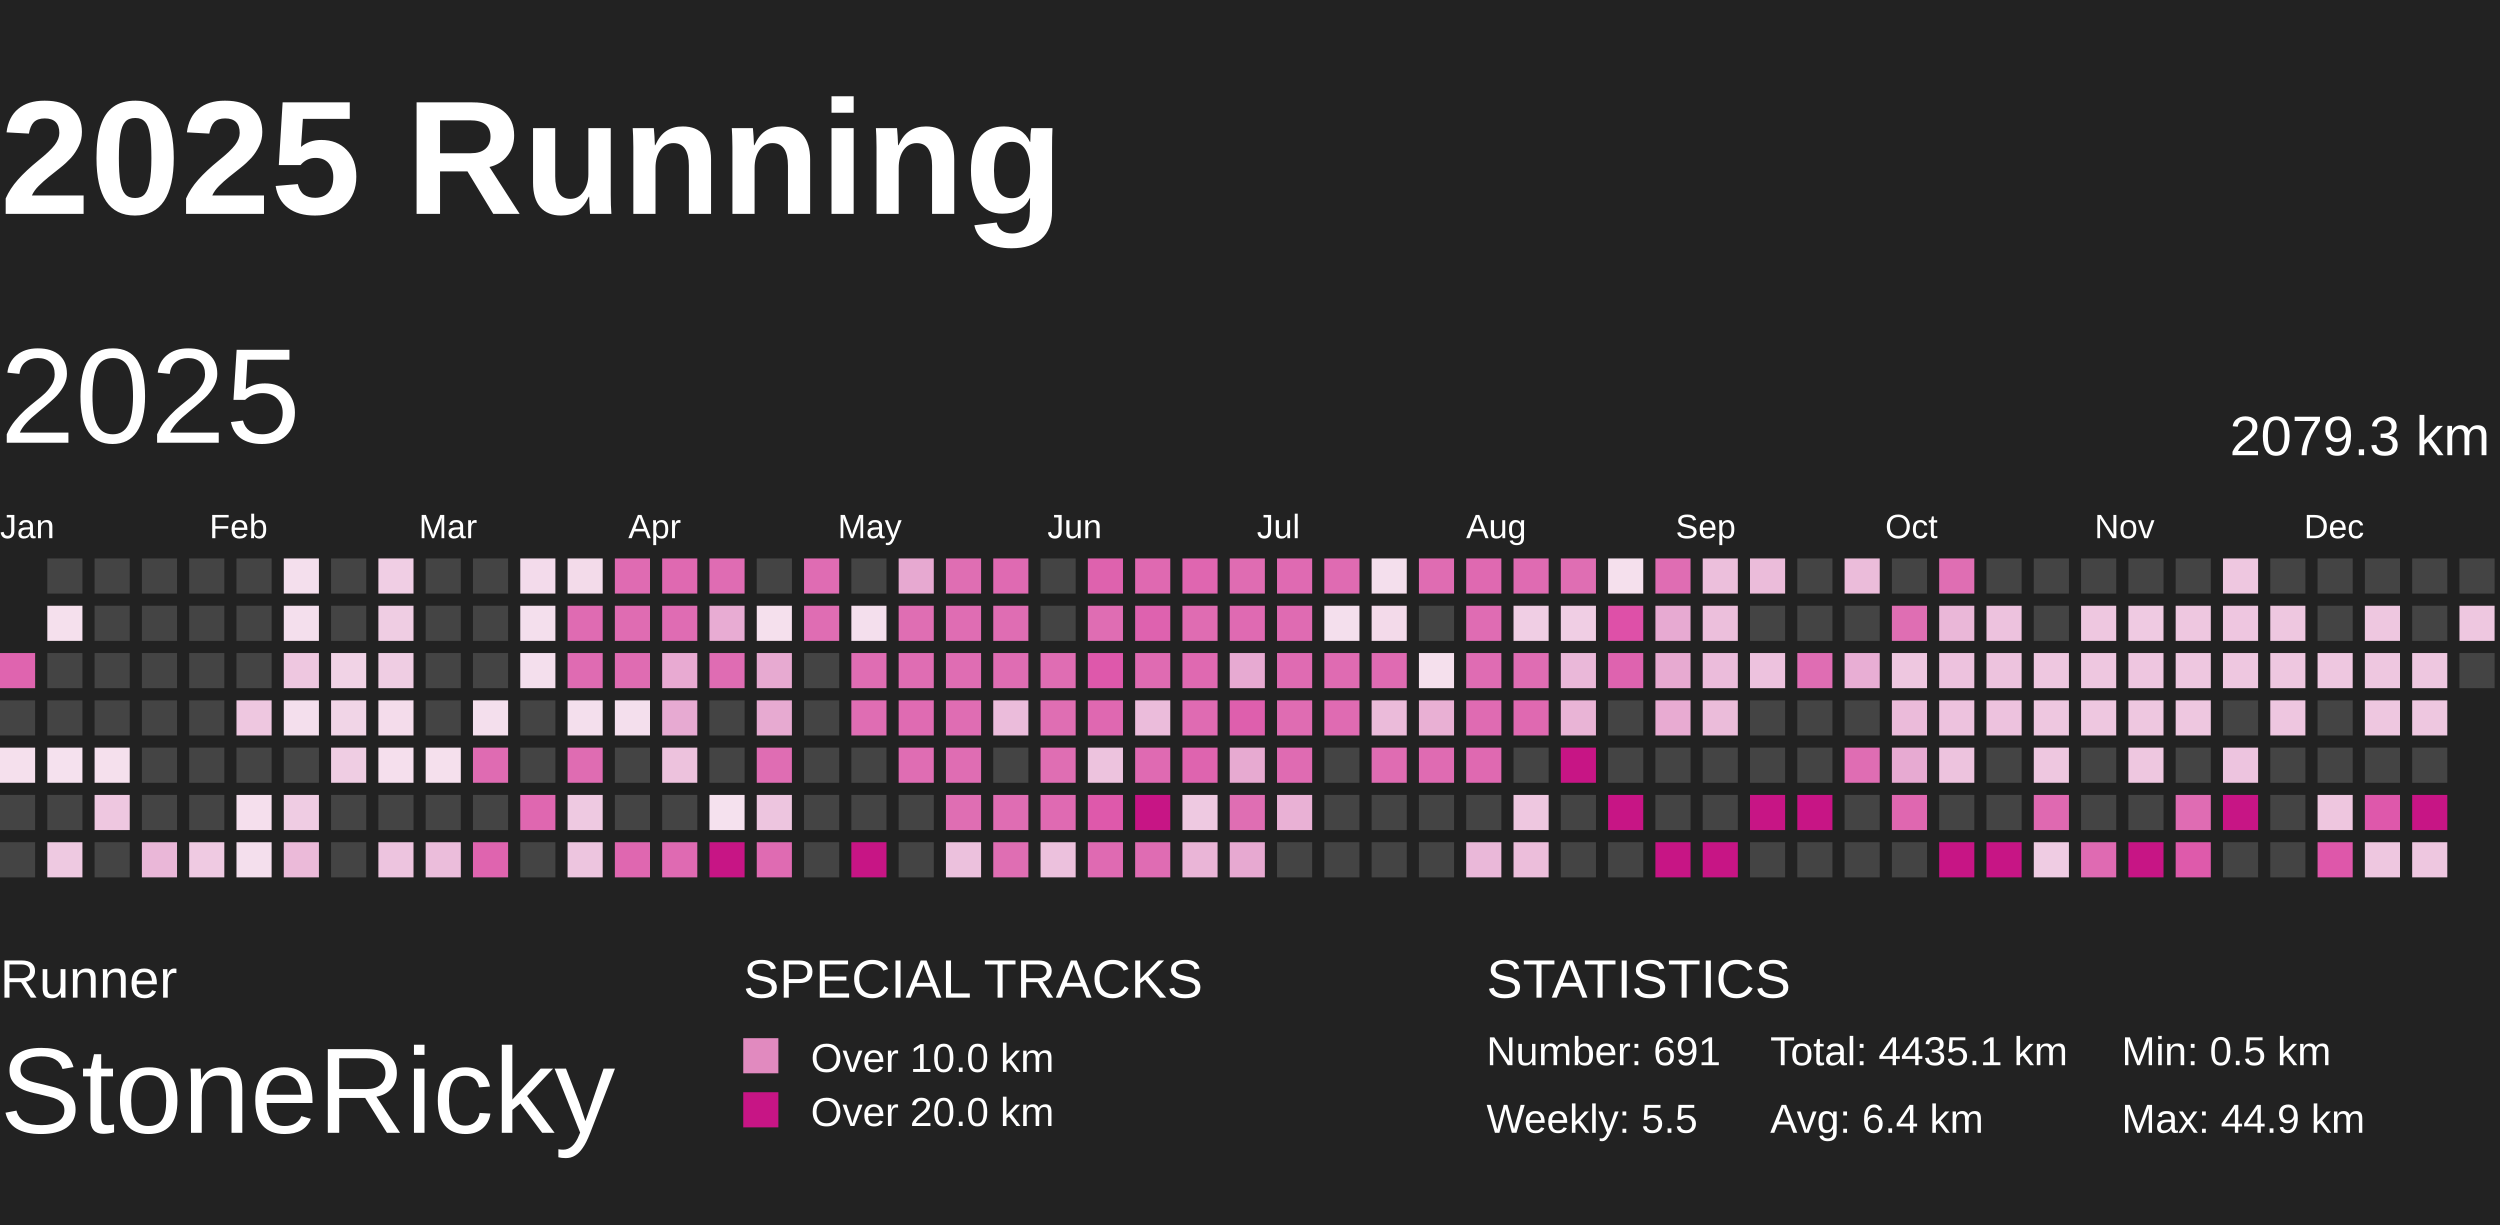
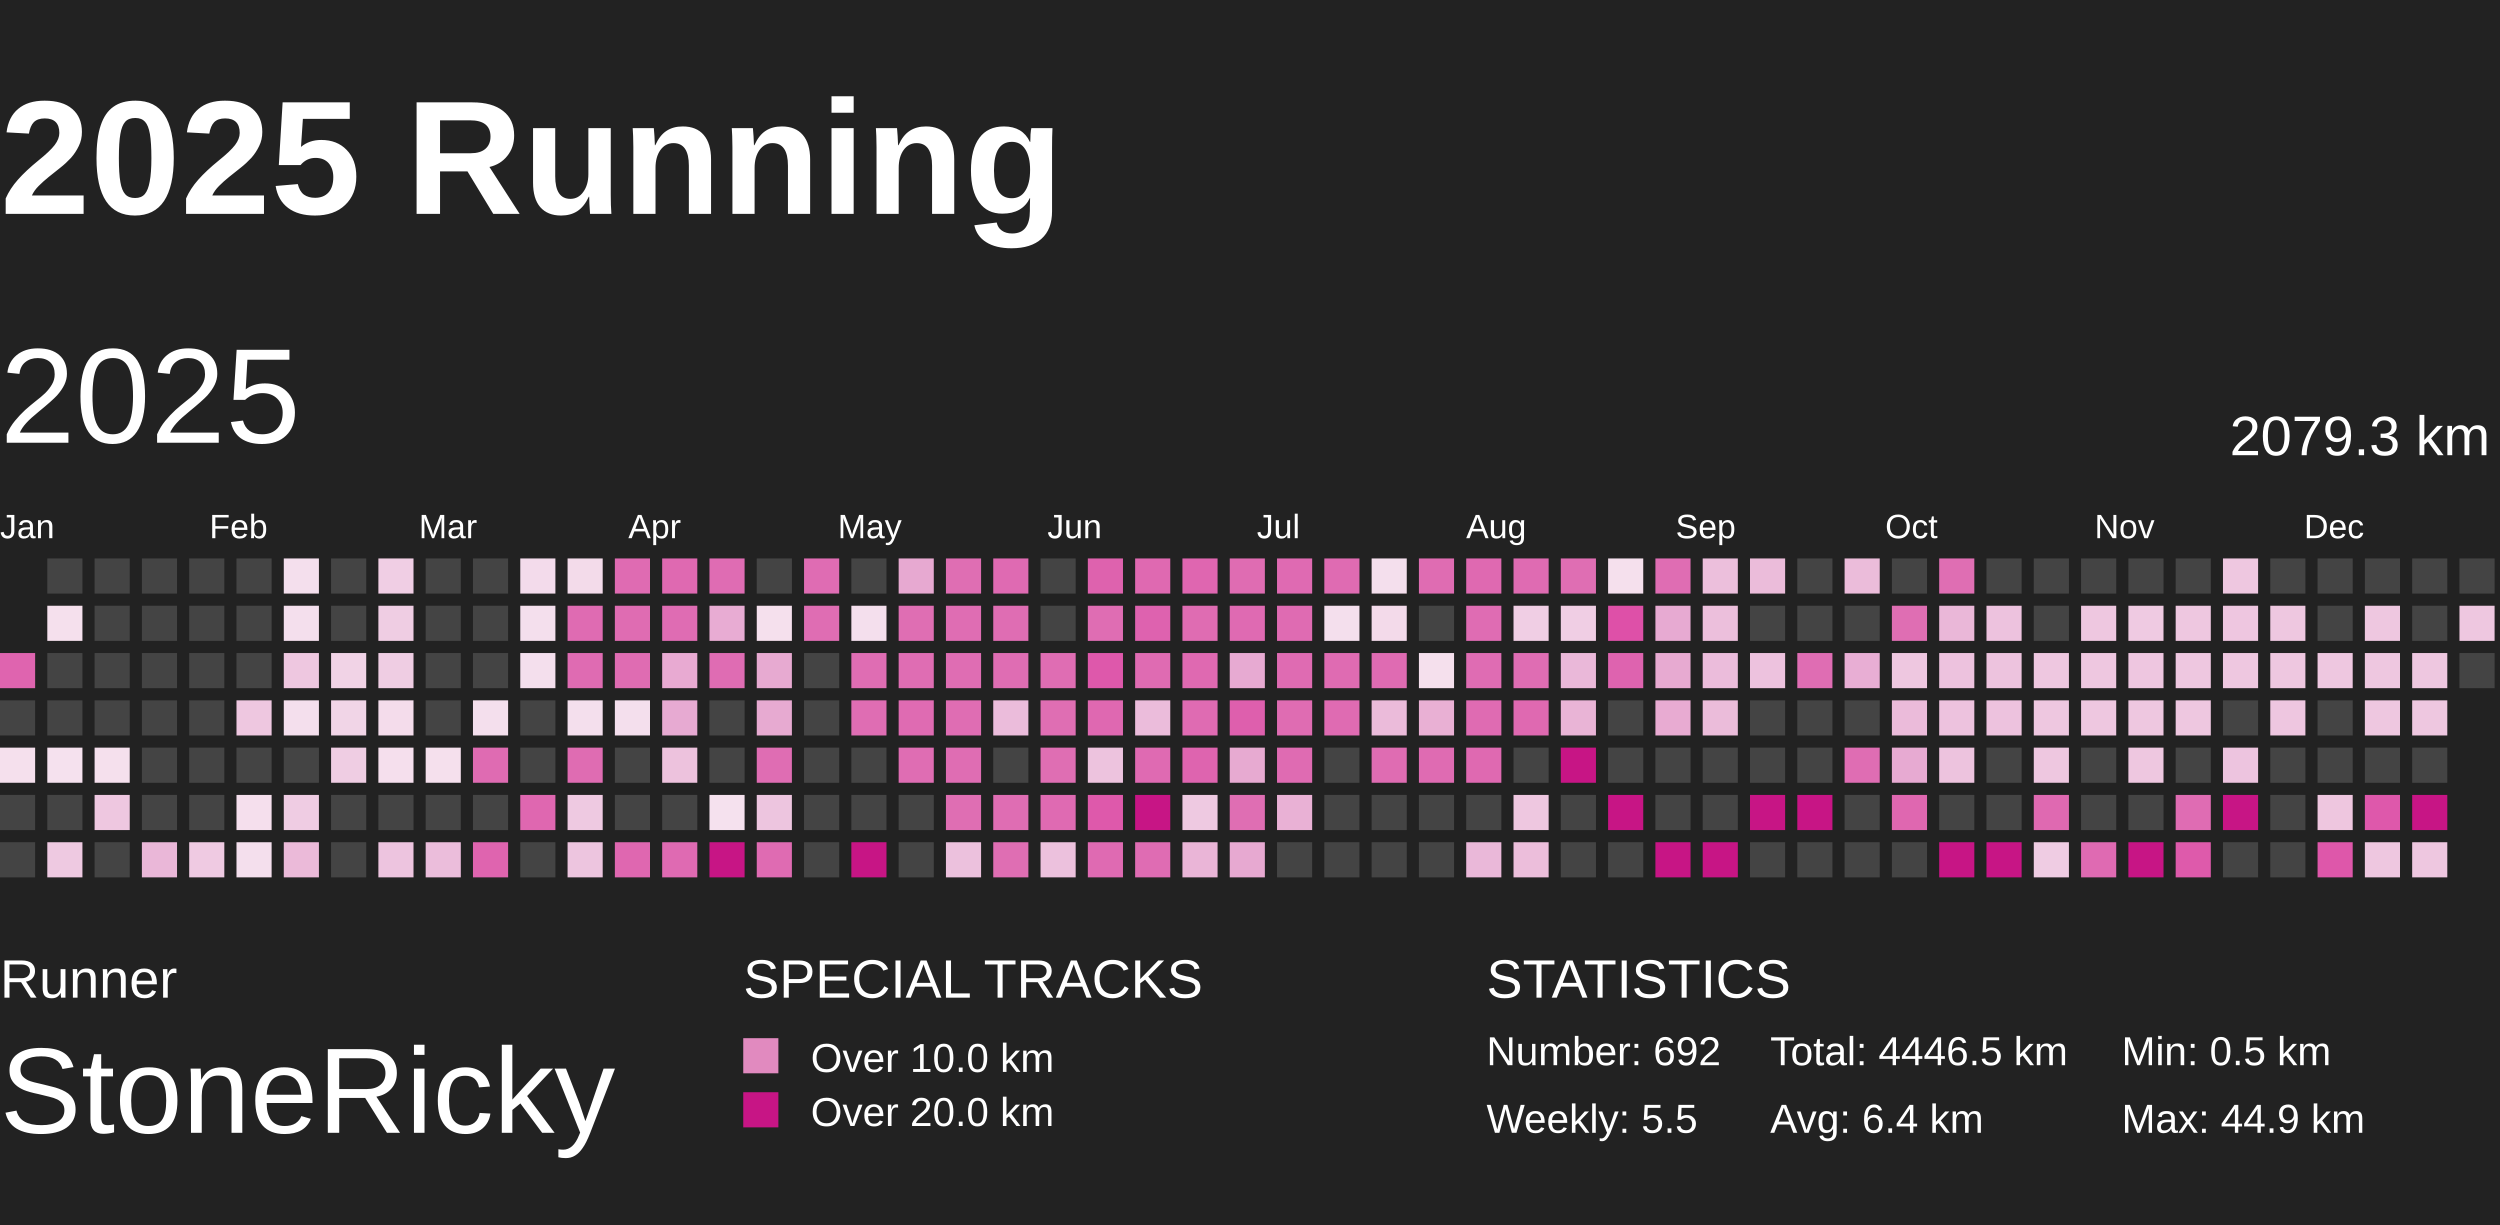
<svg xmlns="http://www.w3.org/2000/svg" baseProfile="full" height="98mm" version="1.1" viewBox="10,9,185,81" width="200mm">
  <defs>
    <pattern height="2" id="indoor-stripe" patternUnits="userSpaceOnUse" width="2">
      <line stroke="white" stroke-opacity="0.45" stroke-width="0.5" x1="0" x2="2" y1="2" y2="0" />
    </pattern>
  </defs>
  <rect fill="#222222" height="98" width="200" x="0" y="0" />
  <text fill="#FFFFFF" style="font-size:12px; font-family:Arial; font-weight:bold;" x="10" y="20">2025 Running</text>
  <text fill="#FFFFFF" style="font-size:4px; font-family:Arial" x="10" y="78">Runner</text>
  <text fill="#FFFFFF" style="font-size:9px; font-family:Arial" x="10" y="88">StoneRicky</text>
  <text fill="#FFFFFF" style="font-size:4px; font-family:Arial" x="65" y="78">SPECIAL TRACKS</text>
  <rect fill="#E18ABF" height="2.6" width="2.6" x="65" y="81" />
  <text fill="#FFFFFF" style="font-size:3px; font-family:Arial" x="70" y="83.5">Over 10.0 km</text>
  <rect fill="#C71585" height="2.6" width="2.6" x="65" y="85" />
  <text fill="#FFFFFF" style="font-size:3px; font-family:Arial" x="70" y="87.5">Over 20.0 km</text>
  <text fill="#FFFFFF" style="font-size:4px; font-family:Arial" x="120" y="78">STATISTICS</text>
-   <text fill="#FFFFFF" style="font-size:3px; font-family:Arial" x="120" y="83">Number: 691</text>
+   <text fill="#FFFFFF" style="font-size:3px; font-family:Arial" x="120" y="83">Number: 692</text>
  <text fill="#FFFFFF" style="font-size:3px; font-family:Arial" x="120" y="88">Weekly: 5.5</text>
-   <text fill="#FFFFFF" style="font-size:3px; font-family:Arial" x="141" y="83">Total: 4435.1 km</text>
+   <text fill="#FFFFFF" style="font-size:3px; font-family:Arial" x="141" y="83">Total: 4446.5 km</text>
  <text fill="#FFFFFF" style="font-size:3px; font-family:Arial" x="141" y="88">Avg: 6.4 km</text>
  <text fill="#FFFFFF" style="font-size:3px; font-family:Arial" x="167" y="83">Min: 0.5 km</text>
  <text fill="#FFFFFF" style="font-size:3px; font-family:Arial" x="167" y="88">Max: 44.9 km</text>
  <text dominant-baseline="hanging" fill="#FFFFFF" style="font-size:10.0px; font-family:Arial;" x="10" y="30">2025</text>
  <text dominant-baseline="hanging" fill="#FFFFFF" style="font-size:4.125px; font-family:Arial;" x="175" y="35">2079.3 km</text>
  <text fill="#FFFFFF" style="font-size:2.5px; font-family:Arial" x="10.0" y="44">Jan</text>
  <text fill="#FFFFFF" style="font-size:2.5px; font-family:Arial" x="25.5" y="44">Feb</text>
  <text fill="#FFFFFF" style="font-size:2.5px; font-family:Arial" x="41.0" y="44">Mar</text>
  <text fill="#FFFFFF" style="font-size:2.5px; font-family:Arial" x="56.5" y="44">Apr</text>
  <text fill="#FFFFFF" style="font-size:2.5px; font-family:Arial" x="72.0" y="44">May</text>
  <text fill="#FFFFFF" style="font-size:2.5px; font-family:Arial" x="87.5" y="44">Jun</text>
  <text fill="#FFFFFF" style="font-size:2.5px; font-family:Arial" x="103.0" y="44">Jul</text>
  <text fill="#FFFFFF" style="font-size:2.5px; font-family:Arial" x="118.5" y="44">Aug</text>
  <text fill="#FFFFFF" style="font-size:2.5px; font-family:Arial" x="134.0" y="44">Sep</text>
  <text fill="#FFFFFF" style="font-size:2.5px; font-family:Arial" x="149.5" y="44">Oct</text>
  <text fill="#FFFFFF" style="font-size:2.5px; font-family:Arial" x="165.0" y="44">Nov</text>
  <text fill="#FFFFFF" style="font-size:2.5px; font-family:Arial" x="180.5" y="44">Dec</text>
  <rect fill="#df64af" height="2.6" width="2.6" x="10.0" y="52.5" />
  <rect fill="#444444" height="2.6" width="2.6" x="10.0" y="56.0" />
  <rect fill="#f5e0ed" height="2.6" width="2.6" x="10.0" y="59.5" />
  <rect fill="#444444" height="2.6" width="2.6" x="10.0" y="63.0" />
  <rect fill="#444444" height="2.6" width="2.6" x="10.0" y="66.5" />
  <rect fill="#444444" height="2.6" width="2.6" x="13.5" y="45.5" />
  <rect fill="#f5e0ed" height="2.6" width="2.6" x="13.5" y="49.0" />
  <rect fill="#444444" height="2.6" width="2.6" x="13.5" y="52.5" />
  <rect fill="#444444" height="2.6" width="2.6" x="13.5" y="56.0" />
  <rect fill="#f5e1ee" height="2.6" width="2.6" x="13.5" y="59.5" />
  <rect fill="#444444" height="2.6" width="2.6" x="13.5" y="63.0" />
  <rect fill="#eec9e1" height="2.6" width="2.6" x="13.5" y="66.5" />
  <rect fill="#444444" height="2.6" width="2.6" x="17.0" y="45.5" />
  <rect fill="#444444" height="2.6" width="2.6" x="17.0" y="49.0" />
  <rect fill="#444444" height="2.6" width="2.6" x="17.0" y="52.5" />
  <rect fill="#444444" height="2.6" width="2.6" x="17.0" y="56.0" />
  <rect fill="#f5e0ed" height="2.6" width="2.6" x="17.0" y="59.5" />
  <rect fill="#eec7e0" height="2.6" width="2.6" x="17.0" y="63.0" />
  <rect fill="#444444" height="2.6" width="2.6" x="17.0" y="66.5" />
  <rect fill="#444444" height="2.6" width="2.6" x="20.5" y="45.5" />
  <rect fill="#444444" height="2.6" width="2.6" x="20.5" y="49.0" />
  <rect fill="#444444" height="2.6" width="2.6" x="20.5" y="52.5" />
  <rect fill="#444444" height="2.6" width="2.6" x="20.5" y="56.0" />
  <rect fill="#444444" height="2.6" width="2.6" x="20.5" y="59.5" />
  <rect fill="#444444" height="2.6" width="2.6" x="20.5" y="63.0" />
  <rect fill="#eab7d8" height="2.6" width="2.6" x="20.5" y="66.5" />
  <rect fill="#444444" height="2.6" width="2.6" x="24.0" y="45.5" />
  <rect fill="#444444" height="2.6" width="2.6" x="24.0" y="49.0" />
  <rect fill="#444444" height="2.6" width="2.6" x="24.0" y="52.5" />
  <rect fill="#444444" height="2.6" width="2.6" x="24.0" y="56.0" />
  <rect fill="#444444" height="2.6" width="2.6" x="24.0" y="59.5" />
  <rect fill="#444444" height="2.6" width="2.6" x="24.0" y="63.0" />
  <rect fill="#efcae2" height="2.6" width="2.6" x="24.0" y="66.5" />
  <rect fill="#444444" height="2.6" width="2.6" x="27.5" y="45.5" />
  <rect fill="#444444" height="2.6" width="2.6" x="27.5" y="49.0" />
  <rect fill="#444444" height="2.6" width="2.6" x="27.5" y="52.5" />
  <rect fill="#eec7e0" height="2.6" width="2.6" x="27.5" y="56.0" />
  <rect fill="#444444" height="2.6" width="2.6" x="27.5" y="59.5" />
  <rect fill="#f5dfed" height="2.6" width="2.6" x="27.5" y="63.0" />
  <rect fill="#f4dfed" height="2.6" width="2.6" x="27.5" y="66.5" />
  <rect fill="#f4dfed" height="2.6" width="2.6" x="31.0" y="45.5" />
  <rect fill="#f4dfed" height="2.6" width="2.6" x="31.0" y="49.0" />
  <rect fill="#eec7e0" height="2.6" width="2.6" x="31.0" y="52.5" />
  <rect fill="#f4dfed" height="2.6" width="2.6" x="31.0" y="56.0" />
  <rect fill="#444444" height="2.6" width="2.6" x="31.0" y="59.5" />
  <rect fill="#efcce3" height="2.6" width="2.6" x="31.0" y="63.0" />
  <rect fill="#ebbad9" height="2.6" width="2.6" x="31.0" y="66.5" />
  <rect fill="#444444" height="2.6" width="2.6" x="34.5" y="45.5" />
  <rect fill="#444444" height="2.6" width="2.6" x="34.5" y="49.0" />
  <rect fill="#f1d3e6" height="2.6" width="2.6" x="34.5" y="52.5" />
  <rect fill="#f1d5e7" height="2.6" width="2.6" x="34.5" y="56.0" />
  <rect fill="#efcde3" height="2.6" width="2.6" x="34.5" y="59.5" />
  <rect fill="#444444" height="2.6" width="2.6" x="34.5" y="63.0" />
  <rect fill="#444444" height="2.6" width="2.6" x="34.5" y="66.5" />
  <rect fill="#f0cee4" height="2.6" width="2.6" x="38.0" y="45.5" />
  <rect fill="#efcde3" height="2.6" width="2.6" x="38.0" y="49.0" />
  <rect fill="#efcde3" height="2.6" width="2.6" x="38.0" y="52.5" />
  <rect fill="#f4dceb" height="2.6" width="2.6" x="38.0" y="56.0" />
  <rect fill="#f5dfed" height="2.6" width="2.6" x="38.0" y="59.5" />
  <rect fill="#444444" height="2.6" width="2.6" x="38.0" y="63.0" />
  <rect fill="#edc4df" height="2.6" width="2.6" x="38.0" y="66.5" />
  <rect fill="#444444" height="2.6" width="2.6" x="41.5" y="45.5" />
  <rect fill="#444444" height="2.6" width="2.6" x="41.5" y="49.0" />
  <rect fill="#444444" height="2.6" width="2.6" x="41.5" y="52.5" />
  <rect fill="#444444" height="2.6" width="2.6" x="41.5" y="56.0" />
  <rect fill="#f5e0ed" height="2.6" width="2.6" x="41.5" y="59.5" />
  <rect fill="#444444" height="2.6" width="2.6" x="41.5" y="63.0" />
  <rect fill="#ebbddb" height="2.6" width="2.6" x="41.5" y="66.5" />
  <rect fill="#444444" height="2.6" width="2.6" x="45.0" y="45.5" />
  <rect fill="#444444" height="2.6" width="2.6" x="45.0" y="49.0" />
  <rect fill="#444444" height="2.6" width="2.6" x="45.0" y="52.5" />
  <rect fill="#f4dfed" height="2.6" width="2.6" x="45.0" y="56.0" />
  <rect fill="#df6bb2" height="2.6" width="2.6" x="45.0" y="59.5" />
  <rect fill="#444444" height="2.6" width="2.6" x="45.0" y="63.0" />
  <rect fill="#df64af" height="2.6" width="2.6" x="45.0" y="66.5" />
  <rect fill="#f3dbeb" height="2.6" width="2.6" x="48.5" y="45.5" />
  <rect fill="#f4dfed" height="2.6" width="2.6" x="48.5" y="49.0" />
  <rect fill="#f4dfed" height="2.6" width="2.6" x="48.5" y="52.5" />
  <rect fill="#444444" height="2.6" width="2.6" x="48.5" y="56.0" />
  <rect fill="#444444" height="2.6" width="2.6" x="48.5" y="59.5" />
  <rect fill="#df67b0" height="2.6" width="2.6" x="48.5" y="63.0" />
  <rect fill="#444444" height="2.6" width="2.6" x="48.5" y="66.5" />
  <rect fill="#f3dbea" height="2.6" width="2.6" x="52.0" y="45.5" />
  <rect fill="#df6bb2" height="2.6" width="2.6" x="52.0" y="49.0" />
  <rect fill="#df6bb2" height="2.6" width="2.6" x="52.0" y="52.5" />
  <rect fill="#f4dfed" height="2.6" width="2.6" x="52.0" y="56.0" />
  <rect fill="#df6cb2" height="2.6" width="2.6" x="52.0" y="59.5" />
  <rect fill="#eec9e1" height="2.6" width="2.6" x="52.0" y="63.0" />
  <rect fill="#edc5df" height="2.6" width="2.6" x="52.0" y="66.5" />
  <rect fill="#df6bb2" height="2.6" width="2.6" x="55.5" y="45.5" />
  <rect fill="#df6cb2" height="2.6" width="2.6" x="55.5" y="49.0" />
  <rect fill="#df6cb2" height="2.6" width="2.6" x="55.5" y="52.5" />
  <rect fill="#f4dfed" height="2.6" width="2.6" x="55.5" y="56.0" />
  <rect fill="#444444" height="2.6" width="2.6" x="55.5" y="59.5" />
  <rect fill="#444444" height="2.6" width="2.6" x="55.5" y="63.0" />
  <rect fill="#df67b0" height="2.6" width="2.6" x="55.5" y="66.5" />
  <rect fill="#df69b1" height="2.6" width="2.6" x="59.0" y="45.5" />
  <rect fill="#df6cb3" height="2.6" width="2.6" x="59.0" y="49.0" />
  <rect fill="#e8aad2" height="2.6" width="2.6" x="59.0" y="52.5" />
  <rect fill="#e7aad2" height="2.6" width="2.6" x="59.0" y="56.0" />
  <rect fill="#edc2dd" height="2.6" width="2.6" x="59.0" y="59.5" />
  <rect fill="#444444" height="2.6" width="2.6" x="59.0" y="63.0" />
  <rect fill="#df6ab2" height="2.6" width="2.6" x="59.0" y="66.5" />
  <rect fill="#df6cb3" height="2.6" width="2.6" x="62.5" y="45.5" />
  <rect fill="#e8acd3" height="2.6" width="2.6" x="62.5" y="49.0" />
  <rect fill="#df6cb3" height="2.6" width="2.6" x="62.5" y="52.5" />
  <rect fill="#444444" height="2.6" width="2.6" x="62.5" y="56.0" />
  <rect fill="#444444" height="2.6" width="2.6" x="62.5" y="59.5" />
  <rect fill="#f5e1ee" height="2.6" width="2.6" x="62.5" y="63.0" />
  <rect fill="#C71585" height="2.6" width="2.6" x="62.5" y="66.5" />
  <rect fill="#444444" height="2.6" width="2.6" x="66.0" y="45.5" />
  <rect fill="#f5e0ed" height="2.6" width="2.6" x="66.0" y="49.0" />
  <rect fill="#e7aad1" height="2.6" width="2.6" x="66.0" y="52.5" />
  <rect fill="#e7aad1" height="2.6" width="2.6" x="66.0" y="56.0" />
  <rect fill="#df6db3" height="2.6" width="2.6" x="66.0" y="59.5" />
  <rect fill="#edc5df" height="2.6" width="2.6" x="66.0" y="63.0" />
  <rect fill="#df6bb2" height="2.6" width="2.6" x="66.0" y="66.5" />
  <rect fill="#df6cb3" height="2.6" width="2.6" x="69.5" y="45.5" />
  <rect fill="#df6db3" height="2.6" width="2.6" x="69.5" y="49.0" />
  <rect fill="#444444" height="2.6" width="2.6" x="69.5" y="52.5" />
  <rect fill="#444444" height="2.6" width="2.6" x="69.5" y="56.0" />
  <rect fill="#444444" height="2.6" width="2.6" x="69.5" y="59.5" />
  <rect fill="#444444" height="2.6" width="2.6" x="69.5" y="63.0" />
  <rect fill="#444444" height="2.6" width="2.6" x="69.5" y="66.5" />
  <rect fill="#444444" height="2.6" width="2.6" x="73.0" y="45.5" />
  <rect fill="#f4dfed" height="2.6" width="2.6" x="73.0" y="49.0" />
  <rect fill="#df6db3" height="2.6" width="2.6" x="73.0" y="52.5" />
  <rect fill="#df6db3" height="2.6" width="2.6" x="73.0" y="56.0" />
  <rect fill="#444444" height="2.6" width="2.6" x="73.0" y="59.5" />
  <rect fill="#444444" height="2.6" width="2.6" x="73.0" y="63.0" />
  <rect fill="#C71585" height="2.6" width="2.6" x="73.0" y="66.5" />
  <rect fill="#e7a9d1" height="2.6" width="2.6" x="76.5" y="45.5" />
  <rect fill="#df6eb3" height="2.6" width="2.6" x="76.5" y="49.0" />
  <rect fill="#df6db3" height="2.6" width="2.6" x="76.5" y="52.5" />
  <rect fill="#df6bb2" height="2.6" width="2.6" x="76.5" y="56.0" />
  <rect fill="#df6db3" height="2.6" width="2.6" x="76.5" y="59.5" />
  <rect fill="#444444" height="2.6" width="2.6" x="76.5" y="63.0" />
  <rect fill="#444444" height="2.6" width="2.6" x="76.5" y="66.5" />
  <rect fill="#df6eb3" height="2.6" width="2.6" x="80.0" y="45.5" />
  <rect fill="#df6db3" height="2.6" width="2.6" x="80.0" y="49.0" />
  <rect fill="#df6db3" height="2.6" width="2.6" x="80.0" y="52.5" />
  <rect fill="#df6db3" height="2.6" width="2.6" x="80.0" y="56.0" />
  <rect fill="#df6db3" height="2.6" width="2.6" x="80.0" y="59.5" />
  <rect fill="#df6eb3" height="2.6" width="2.6" x="80.0" y="63.0" />
  <rect fill="#ecc1dd" height="2.6" width="2.6" x="80.0" y="66.5" />
  <rect fill="#df6ab2" height="2.6" width="2.6" x="83.5" y="45.5" />
  <rect fill="#df6db3" height="2.6" width="2.6" x="83.5" y="49.0" />
  <rect fill="#df6db3" height="2.6" width="2.6" x="83.5" y="52.5" />
  <rect fill="#ebbcdb" height="2.6" width="2.6" x="83.5" y="56.0" />
  <rect fill="#444444" height="2.6" width="2.6" x="83.5" y="59.5" />
  <rect fill="#df6db3" height="2.6" width="2.6" x="83.5" y="63.0" />
  <rect fill="#df6eb3" height="2.6" width="2.6" x="83.5" y="66.5" />
  <rect fill="#444444" height="2.6" width="2.6" x="87.0" y="45.5" />
  <rect fill="#444444" height="2.6" width="2.6" x="87.0" y="49.0" />
  <rect fill="#df6db3" height="2.6" width="2.6" x="87.0" y="52.5" />
  <rect fill="#df6eb3" height="2.6" width="2.6" x="87.0" y="56.0" />
  <rect fill="#df6eb3" height="2.6" width="2.6" x="87.0" y="59.5" />
  <rect fill="#df6ab2" height="2.6" width="2.6" x="87.0" y="63.0" />
  <rect fill="#ecc1dd" height="2.6" width="2.6" x="87.0" y="66.5" />
  <rect fill="#de62ae" height="2.6" width="2.6" x="90.5" y="45.5" />
  <rect fill="#df6db3" height="2.6" width="2.6" x="90.5" y="49.0" />
  <rect fill="#de58ab" height="2.6" width="2.6" x="90.5" y="52.5" />
  <rect fill="#df68b1" height="2.6" width="2.6" x="90.5" y="56.0" />
  <rect fill="#edc3de" height="2.6" width="2.6" x="90.5" y="59.5" />
  <rect fill="#de59ab" height="2.6" width="2.6" x="90.5" y="63.0" />
  <rect fill="#df6ab2" height="2.6" width="2.6" x="90.5" y="66.5" />
  <rect fill="#df69b1" height="2.6" width="2.6" x="94.0" y="45.5" />
  <rect fill="#de62af" height="2.6" width="2.6" x="94.0" y="49.0" />
  <rect fill="#df6bb2" height="2.6" width="2.6" x="94.0" y="52.5" />
  <rect fill="#ebbcdb" height="2.6" width="2.6" x="94.0" y="56.0" />
  <rect fill="#df6ab2" height="2.6" width="2.6" x="94.0" y="59.5" />
  <rect fill="#C71585" height="2.6" width="2.6" x="94.0" y="63.0" />
  <rect fill="#df6cb3" height="2.6" width="2.6" x="94.0" y="66.5" />
  <rect fill="#df66b0" height="2.6" width="2.6" x="97.5" y="45.5" />
  <rect fill="#df6cb2" height="2.6" width="2.6" x="97.5" y="49.0" />
  <rect fill="#df69b1" height="2.6" width="2.6" x="97.5" y="52.5" />
  <rect fill="#df6bb2" height="2.6" width="2.6" x="97.5" y="56.0" />
  <rect fill="#de64af" height="2.6" width="2.6" x="97.5" y="59.5" />
  <rect fill="#eec9e1" height="2.6" width="2.6" x="97.5" y="63.0" />
  <rect fill="#eab5d7" height="2.6" width="2.6" x="97.5" y="66.5" />
  <rect fill="#df6cb2" height="2.6" width="2.6" x="101.0" y="45.5" />
  <rect fill="#df6ab2" height="2.6" width="2.6" x="101.0" y="49.0" />
  <rect fill="#e7aad2" height="2.6" width="2.6" x="101.0" y="52.5" />
  <rect fill="#de5fad" height="2.6" width="2.6" x="101.0" y="56.0" />
  <rect fill="#e7aad1" height="2.6" width="2.6" x="101.0" y="59.5" />
  <rect fill="#df6eb3" height="2.6" width="2.6" x="101.0" y="63.0" />
  <rect fill="#e7a9d1" height="2.6" width="2.6" x="101.0" y="66.5" />
  <rect fill="#df6ab2" height="2.6" width="2.6" x="104.5" y="45.5" />
  <rect fill="#df6bb2" height="2.6" width="2.6" x="104.5" y="49.0" />
  <rect fill="#df6bb2" height="2.6" width="2.6" x="104.5" y="52.5" />
  <rect fill="#df6cb2" height="2.6" width="2.6" x="104.5" y="56.0" />
  <rect fill="#df6bb2" height="2.6" width="2.6" x="104.5" y="59.5" />
  <rect fill="#e9b1d5" height="2.6" width="2.6" x="104.5" y="63.0" />
  <rect fill="#444444" height="2.6" width="2.6" x="104.5" y="66.5" />
  <rect fill="#df6bb2" height="2.6" width="2.6" x="108.0" y="45.5" />
  <rect fill="#f4dfed" height="2.6" width="2.6" x="108.0" y="49.0" />
  <rect fill="#df6bb2" height="2.6" width="2.6" x="108.0" y="52.5" />
  <rect fill="#df6bb2" height="2.6" width="2.6" x="108.0" y="56.0" />
  <rect fill="#444444" height="2.6" width="2.6" x="108.0" y="59.5" />
  <rect fill="#444444" height="2.6" width="2.6" x="108.0" y="63.0" />
  <rect fill="#444444" height="2.6" width="2.6" x="108.0" y="66.5" />
  <rect fill="#f4dfed" height="2.6" width="2.6" x="111.5" y="45.5" />
  <rect fill="#f3daea" height="2.6" width="2.6" x="111.5" y="49.0" />
  <rect fill="#df6bb2" height="2.6" width="2.6" x="111.5" y="52.5" />
  <rect fill="#ebbbda" height="2.6" width="2.6" x="111.5" y="56.0" />
  <rect fill="#df6cb2" height="2.6" width="2.6" x="111.5" y="59.5" />
  <rect fill="#444444" height="2.6" width="2.6" x="111.5" y="63.0" />
  <rect fill="#444444" height="2.6" width="2.6" x="111.5" y="66.5" />
  <rect fill="#df6cb2" height="2.6" width="2.6" x="115.0" y="45.5" />
  <rect fill="#444444" height="2.6" width="2.6" x="115.0" y="49.0" />
  <rect fill="#f5e0ed" height="2.6" width="2.6" x="115.0" y="52.5" />
  <rect fill="#e9b0d4" height="2.6" width="2.6" x="115.0" y="56.0" />
  <rect fill="#df6bb2" height="2.6" width="2.6" x="115.0" y="59.5" />
  <rect fill="#444444" height="2.6" width="2.6" x="115.0" y="63.0" />
  <rect fill="#444444" height="2.6" width="2.6" x="115.0" y="66.5" />
  <rect fill="#df69b1" height="2.6" width="2.6" x="118.5" y="45.5" />
  <rect fill="#df6cb3" height="2.6" width="2.6" x="118.5" y="49.0" />
  <rect fill="#df6cb3" height="2.6" width="2.6" x="118.5" y="52.5" />
  <rect fill="#df6bb2" height="2.6" width="2.6" x="118.5" y="56.0" />
  <rect fill="#df69b1" height="2.6" width="2.6" x="118.5" y="59.5" />
  <rect fill="#444444" height="2.6" width="2.6" x="118.5" y="63.0" />
  <rect fill="#eab8d9" height="2.6" width="2.6" x="118.5" y="66.5" />
  <rect fill="#df6bb2" height="2.6" width="2.6" x="122.0" y="45.5" />
  <rect fill="#f0cee4" height="2.6" width="2.6" x="122.0" y="49.0" />
  <rect fill="#df6db3" height="2.6" width="2.6" x="122.0" y="52.5" />
  <rect fill="#df69b1" height="2.6" width="2.6" x="122.0" y="56.0" />
  <rect fill="#444444" height="2.6" width="2.6" x="122.0" y="59.5" />
  <rect fill="#eec7e0" height="2.6" width="2.6" x="122.0" y="63.0" />
  <rect fill="#ecbedb" height="2.6" width="2.6" x="122.0" y="66.5" />
  <rect fill="#df6eb3" height="2.6" width="2.6" x="125.5" y="45.5" />
  <rect fill="#f0cee4" height="2.6" width="2.6" x="125.5" y="49.0" />
  <rect fill="#eab8d9" height="2.6" width="2.6" x="125.5" y="52.5" />
  <rect fill="#e9b4d6" height="2.6" width="2.6" x="125.5" y="56.0" />
  <rect fill="#C71585" height="2.6" width="2.6" x="125.5" y="59.5" />
  <rect fill="#444444" height="2.6" width="2.6" x="125.5" y="63.0" />
  <rect fill="#444444" height="2.6" width="2.6" x="125.5" y="66.5" />
  <rect fill="#f5e0ed" height="2.6" width="2.6" x="129.0" y="45.5" />
  <rect fill="#de50a8" height="2.6" width="2.6" x="129.0" y="49.0" />
  <rect fill="#de63af" height="2.6" width="2.6" x="129.0" y="52.5" />
  <rect fill="#444444" height="2.6" width="2.6" x="129.0" y="56.0" />
  <rect fill="#444444" height="2.6" width="2.6" x="129.0" y="59.5" />
  <rect fill="#C71585" height="2.6" width="2.6" x="129.0" y="63.0" />
  <rect fill="#444444" height="2.6" width="2.6" x="129.0" y="66.5" />
  <rect fill="#df6db3" height="2.6" width="2.6" x="132.5" y="45.5" />
  <rect fill="#e7aad2" height="2.6" width="2.6" x="132.5" y="49.0" />
  <rect fill="#e7aad1" height="2.6" width="2.6" x="132.5" y="52.5" />
  <rect fill="#e8abd2" height="2.6" width="2.6" x="132.5" y="56.0" />
  <rect fill="#444444" height="2.6" width="2.6" x="132.5" y="59.5" />
  <rect fill="#444444" height="2.6" width="2.6" x="132.5" y="63.0" />
  <rect fill="#C71585" height="2.6" width="2.6" x="132.5" y="66.5" />
  <rect fill="#ecbfdc" height="2.6" width="2.6" x="136.0" y="45.5" />
  <rect fill="#ecbfdc" height="2.6" width="2.6" x="136.0" y="49.0" />
  <rect fill="#ebbcdb" height="2.6" width="2.6" x="136.0" y="52.5" />
  <rect fill="#ebbcda" height="2.6" width="2.6" x="136.0" y="56.0" />
  <rect fill="#444444" height="2.6" width="2.6" x="136.0" y="59.5" />
  <rect fill="#444444" height="2.6" width="2.6" x="136.0" y="63.0" />
  <rect fill="#C71585" height="2.6" width="2.6" x="136.0" y="66.5" />
  <rect fill="#ebbcda" height="2.6" width="2.6" x="139.5" y="45.5" />
  <rect fill="#444444" height="2.6" width="2.6" x="139.5" y="49.0" />
  <rect fill="#edc2de" height="2.6" width="2.6" x="139.5" y="52.5" />
  <rect fill="#444444" height="2.6" width="2.6" x="139.5" y="56.0" />
  <rect fill="#444444" height="2.6" width="2.6" x="139.5" y="59.5" />
  <rect fill="#C71585" height="2.6" width="2.6" x="139.5" y="63.0" />
  <rect fill="#444444" height="2.6" width="2.6" x="139.5" y="66.5" />
  <rect fill="#444444" height="2.6" width="2.6" x="143.0" y="45.5" />
  <rect fill="#444444" height="2.6" width="2.6" x="143.0" y="49.0" />
  <rect fill="#df6db3" height="2.6" width="2.6" x="143.0" y="52.5" />
  <rect fill="#444444" height="2.6" width="2.6" x="143.0" y="56.0" />
  <rect fill="#444444" height="2.6" width="2.6" x="143.0" y="59.5" />
  <rect fill="#C71585" height="2.6" width="2.6" x="143.0" y="63.0" />
  <rect fill="#444444" height="2.6" width="2.6" x="143.0" y="66.5" />
  <rect fill="#ebbcda" height="2.6" width="2.6" x="146.5" y="45.5" />
  <rect fill="#444444" height="2.6" width="2.6" x="146.5" y="49.0" />
  <rect fill="#e8aed4" height="2.6" width="2.6" x="146.5" y="52.5" />
  <rect fill="#444444" height="2.6" width="2.6" x="146.5" y="56.0" />
  <rect fill="#df6db3" height="2.6" width="2.6" x="146.5" y="59.5" />
  <rect fill="#444444" height="2.6" width="2.6" x="146.5" y="63.0" />
  <rect fill="#444444" height="2.6" width="2.6" x="146.5" y="66.5" />
  <rect fill="#444444" height="2.6" width="2.6" x="150.0" y="45.5" />
  <rect fill="#df6eb3" height="2.6" width="2.6" x="150.0" y="49.0" />
  <rect fill="#eec7e0" height="2.6" width="2.6" x="150.0" y="52.5" />
  <rect fill="#ebbbda" height="2.6" width="2.6" x="150.0" y="56.0" />
  <rect fill="#e7aad2" height="2.6" width="2.6" x="150.0" y="59.5" />
  <rect fill="#df67b0" height="2.6" width="2.6" x="150.0" y="63.0" />
  <rect fill="#444444" height="2.6" width="2.6" x="150.0" y="66.5" />
  <rect fill="#df6eb3" height="2.6" width="2.6" x="153.5" y="45.5" />
  <rect fill="#eab7d8" height="2.6" width="2.6" x="153.5" y="49.0" />
  <rect fill="#edc2de" height="2.6" width="2.6" x="153.5" y="52.5" />
  <rect fill="#edc2de" height="2.6" width="2.6" x="153.5" y="56.0" />
  <rect fill="#edc3de" height="2.6" width="2.6" x="153.5" y="59.5" />
  <rect fill="#444444" height="2.6" width="2.6" x="153.5" y="63.0" />
  <rect fill="#C71585" height="2.6" width="2.6" x="153.5" y="66.5" />
  <rect fill="#444444" height="2.6" width="2.6" x="157.0" y="45.5" />
  <rect fill="#edc2de" height="2.6" width="2.6" x="157.0" y="49.0" />
  <rect fill="#edc3de" height="2.6" width="2.6" x="157.0" y="52.5" />
  <rect fill="#edc2de" height="2.6" width="2.6" x="157.0" y="56.0" />
  <rect fill="#444444" height="2.6" width="2.6" x="157.0" y="59.5" />
  <rect fill="#444444" height="2.6" width="2.6" x="157.0" y="63.0" />
  <rect fill="#C71585" height="2.6" width="2.6" x="157.0" y="66.5" />
  <rect fill="#444444" height="2.6" width="2.6" x="160.5" y="45.5" />
  <rect fill="#444444" height="2.6" width="2.6" x="160.5" y="49.0" />
  <rect fill="#eec7e0" height="2.6" width="2.6" x="160.5" y="52.5" />
  <rect fill="#eec7e0" height="2.6" width="2.6" x="160.5" y="56.0" />
  <rect fill="#eec7e0" height="2.6" width="2.6" x="160.5" y="59.5" />
  <rect fill="#df69b1" height="2.6" width="2.6" x="160.5" y="63.0" />
  <rect fill="#efcce3" height="2.6" width="2.6" x="160.5" y="66.5" />
  <rect fill="#444444" height="2.6" width="2.6" x="164.0" y="45.5" />
  <rect fill="#eec7e0" height="2.6" width="2.6" x="164.0" y="49.0" />
  <rect fill="#eec7e0" height="2.6" width="2.6" x="164.0" y="52.5" />
  <rect fill="#eec7e0" height="2.6" width="2.6" x="164.0" y="56.0" />
  <rect fill="#444444" height="2.6" width="2.6" x="164.0" y="59.5" />
  <rect fill="#444444" height="2.6" width="2.6" x="164.0" y="63.0" />
  <rect fill="#df6ab2" height="2.6" width="2.6" x="164.0" y="66.5" />
  <rect fill="#444444" height="2.6" width="2.6" x="167.5" y="45.5" />
  <rect fill="#efcae2" height="2.6" width="2.6" x="167.5" y="49.0" />
  <rect fill="#eec6e0" height="2.6" width="2.6" x="167.5" y="52.5" />
  <rect fill="#eec7e0" height="2.6" width="2.6" x="167.5" y="56.0" />
  <rect fill="#eec7e0" height="2.6" width="2.6" x="167.5" y="59.5" />
  <rect fill="#444444" height="2.6" width="2.6" x="167.5" y="63.0" />
  <rect fill="#C71585" height="2.6" width="2.6" x="167.5" y="66.5" />
  <rect fill="#444444" height="2.6" width="2.6" x="171.0" y="45.5" />
  <rect fill="#eec7e0" height="2.6" width="2.6" x="171.0" y="49.0" />
  <rect fill="#eec7e0" height="2.6" width="2.6" x="171.0" y="52.5" />
  <rect fill="#eec7e0" height="2.6" width="2.6" x="171.0" y="56.0" />
  <rect fill="#444444" height="2.6" width="2.6" x="171.0" y="59.5" />
  <rect fill="#df6cb3" height="2.6" width="2.6" x="171.0" y="63.0" />
  <rect fill="#de5aab" height="2.6" width="2.6" x="171.0" y="66.5" />
  <rect fill="#eec7e0" height="2.6" width="2.6" x="174.5" y="45.5" />
  <rect fill="#eec6e0" height="2.6" width="2.6" x="174.5" y="49.0" />
  <rect fill="#eec7e0" height="2.6" width="2.6" x="174.5" y="52.5" />
  <rect fill="#444444" height="2.6" width="2.6" x="174.5" y="56.0" />
  <rect fill="#edc4df" height="2.6" width="2.6" x="174.5" y="59.5" />
  <rect fill="#C71585" height="2.6" width="2.6" x="174.5" y="63.0" />
  <rect fill="#444444" height="2.6" width="2.6" x="174.5" y="66.5" />
  <rect fill="#444444" height="2.6" width="2.6" x="178.0" y="45.5" />
  <rect fill="#eec7e0" height="2.6" width="2.6" x="178.0" y="49.0" />
  <rect fill="#eec7e0" height="2.6" width="2.6" x="178.0" y="52.5" />
  <rect fill="#eec6e0" height="2.6" width="2.6" x="178.0" y="56.0" />
  <rect fill="#444444" height="2.6" width="2.6" x="178.0" y="59.5" />
  <rect fill="#444444" height="2.6" width="2.6" x="178.0" y="63.0" />
  <rect fill="#444444" height="2.6" width="2.6" x="178.0" y="66.5" />
  <rect fill="#444444" height="2.6" width="2.6" x="181.5" y="45.5" />
  <rect fill="#444444" height="2.6" width="2.6" x="181.5" y="49.0" />
  <rect fill="#eec7e0" height="2.6" width="2.6" x="181.5" y="52.5" />
  <rect fill="#444444" height="2.6" width="2.6" x="181.5" y="56.0" />
  <rect fill="#444444" height="2.6" width="2.6" x="181.5" y="59.5" />
  <rect fill="#eec6df" height="2.6" width="2.6" x="181.5" y="63.0" />
  <rect fill="#de57aa" height="2.6" width="2.6" x="181.5" y="66.5" />
  <rect fill="#444444" height="2.6" width="2.6" x="185.0" y="45.5" />
  <rect fill="#eec7e0" height="2.6" width="2.6" x="185.0" y="49.0" />
  <rect fill="#eec7e0" height="2.6" width="2.6" x="185.0" y="52.5" />
  <rect fill="#eec7e0" height="2.6" width="2.6" x="185.0" y="56.0" />
  <rect fill="#444444" height="2.6" width="2.6" x="185.0" y="59.5" />
  <rect fill="#de58ab" height="2.6" width="2.6" x="185.0" y="63.0" />
  <rect fill="#eec7e0" height="2.6" width="2.6" x="185.0" y="66.5" />
  <rect fill="#444444" height="2.6" width="2.6" x="188.5" y="45.5" />
  <rect fill="#444444" height="2.6" width="2.6" x="188.5" y="49.0" />
  <rect fill="#eec7e0" height="2.6" width="2.6" x="188.5" y="52.5" />
  <rect fill="#eec7e0" height="2.6" width="2.6" x="188.5" y="56.0" />
  <rect fill="#444444" height="2.6" width="2.6" x="188.5" y="59.5" />
  <rect fill="#C71585" height="2.6" width="2.6" x="188.5" y="63.0" />
  <rect fill="#eec7e0" height="2.6" width="2.6" x="188.5" y="66.5" />
  <rect fill="#444444" height="2.6" width="2.6" x="192.0" y="45.5" />
  <rect fill="#eec7e0" height="2.6" width="2.6" x="192.0" y="49.0" />
  <rect fill="#444444" height="2.6" width="2.6" x="192.0" y="52.5" />
</svg>
